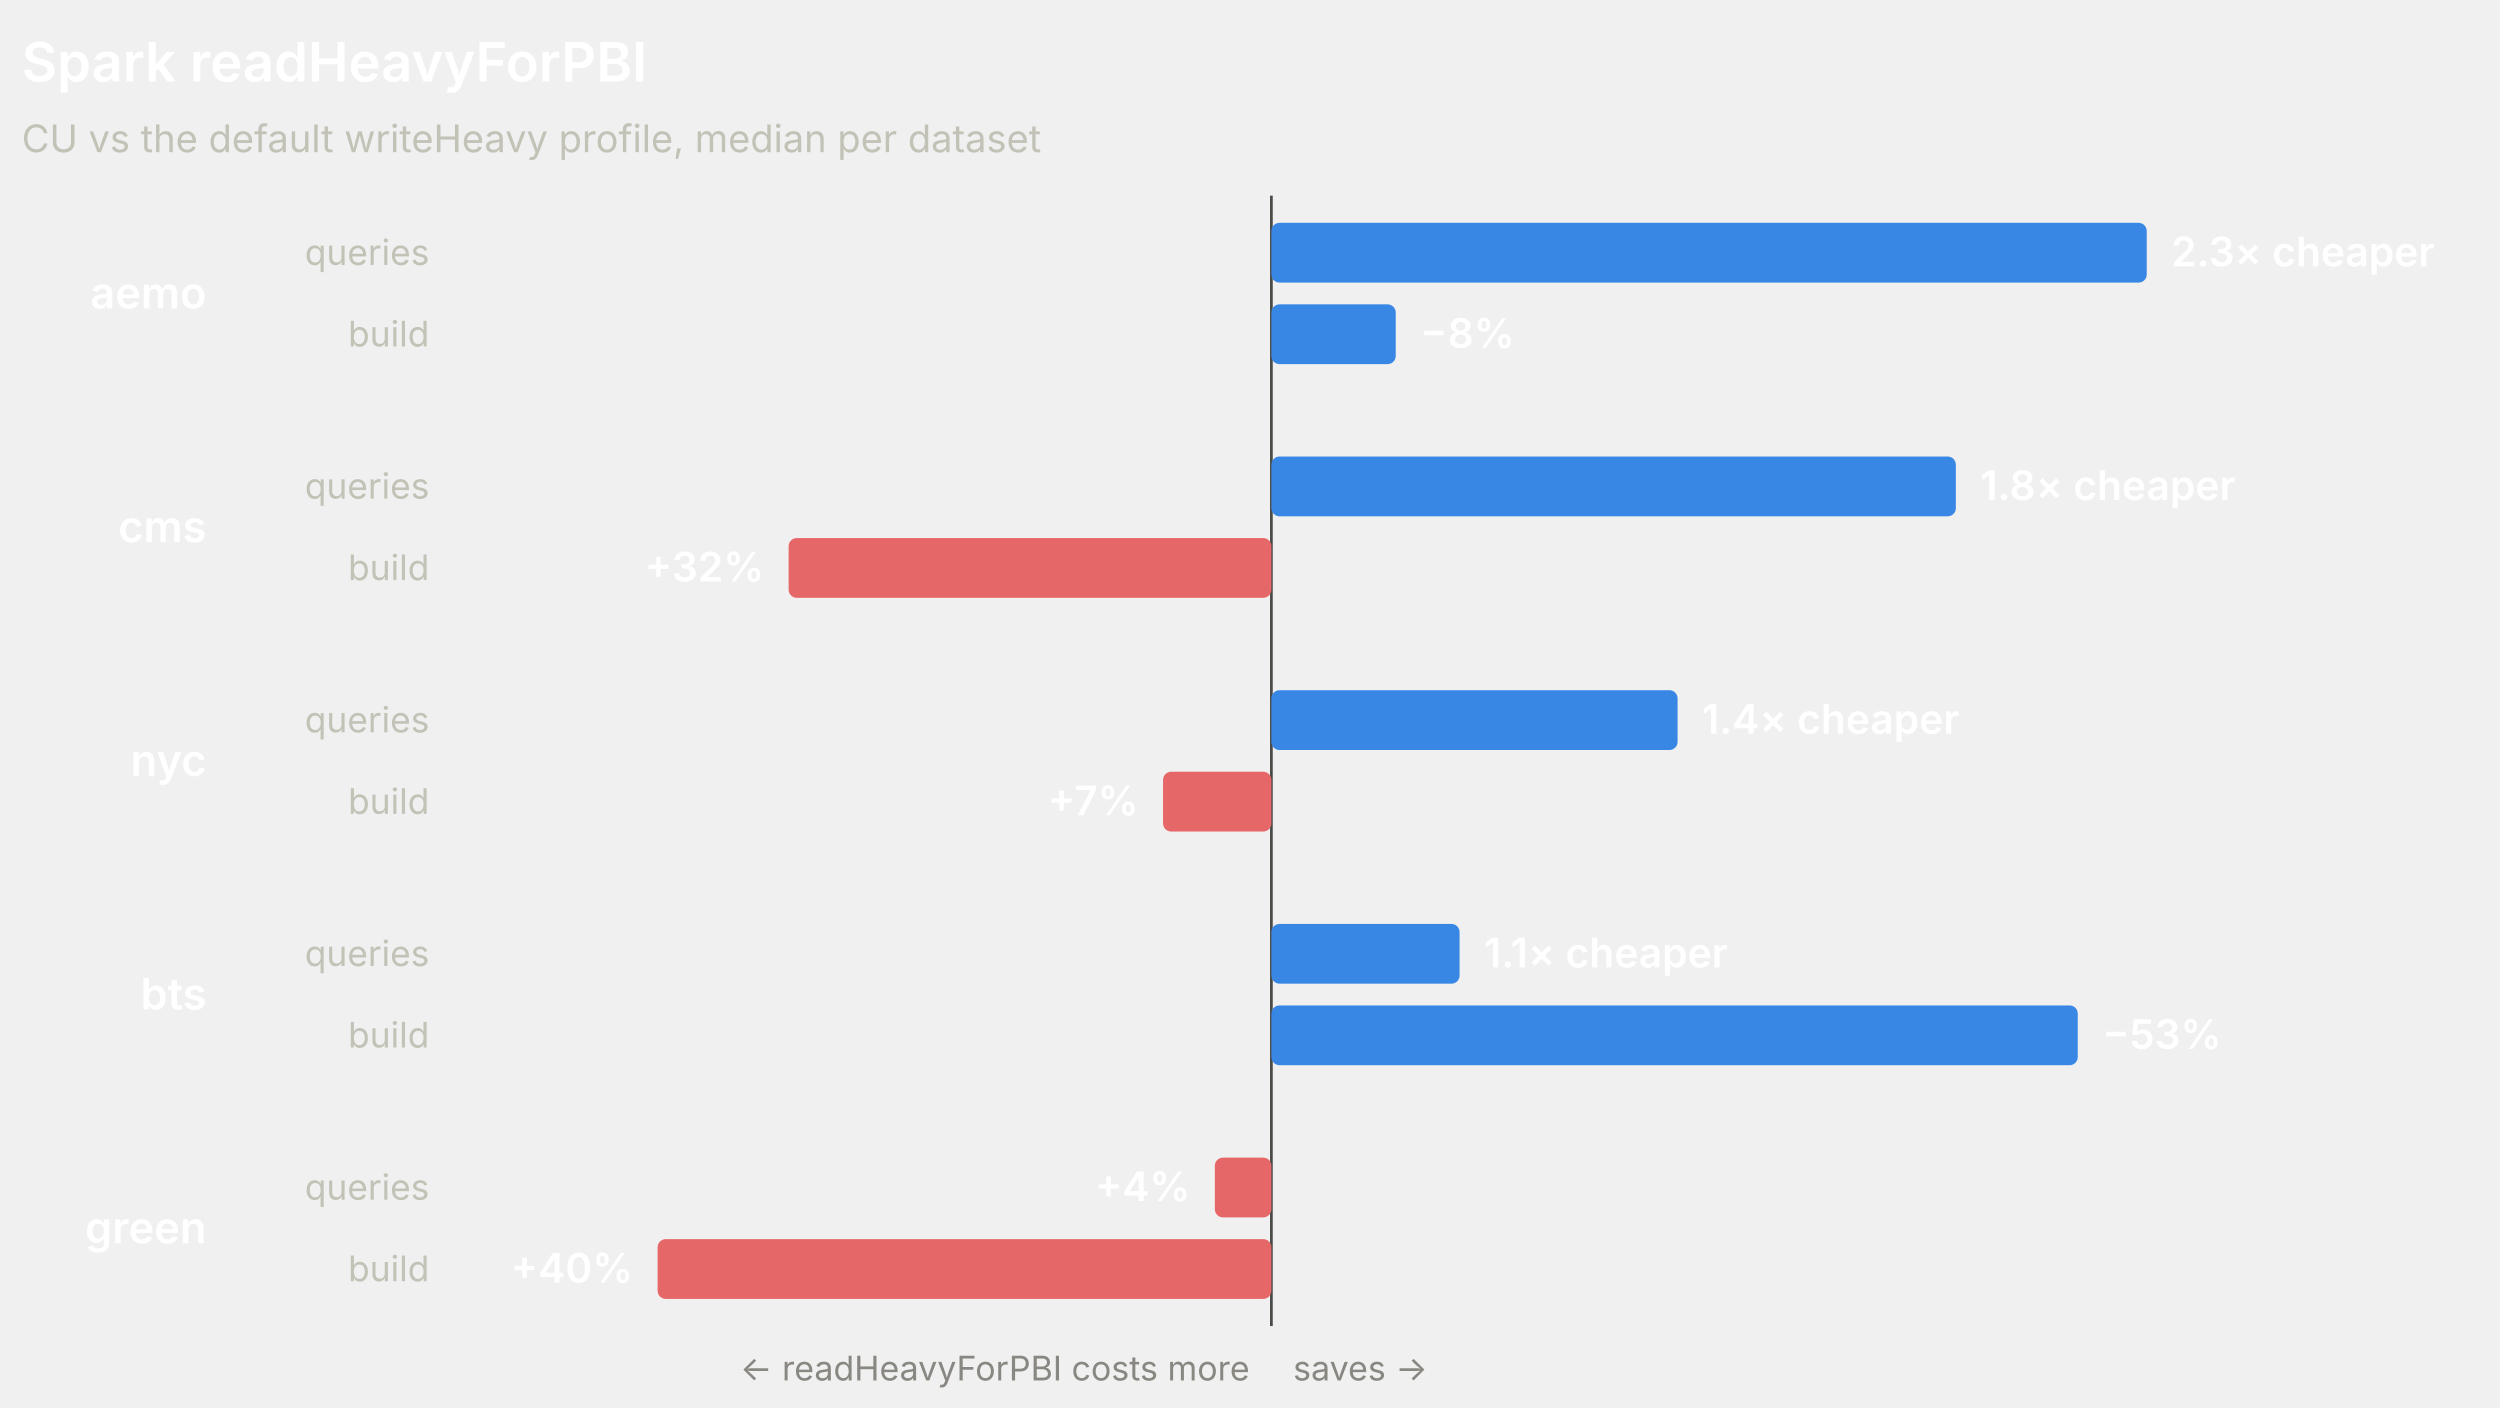
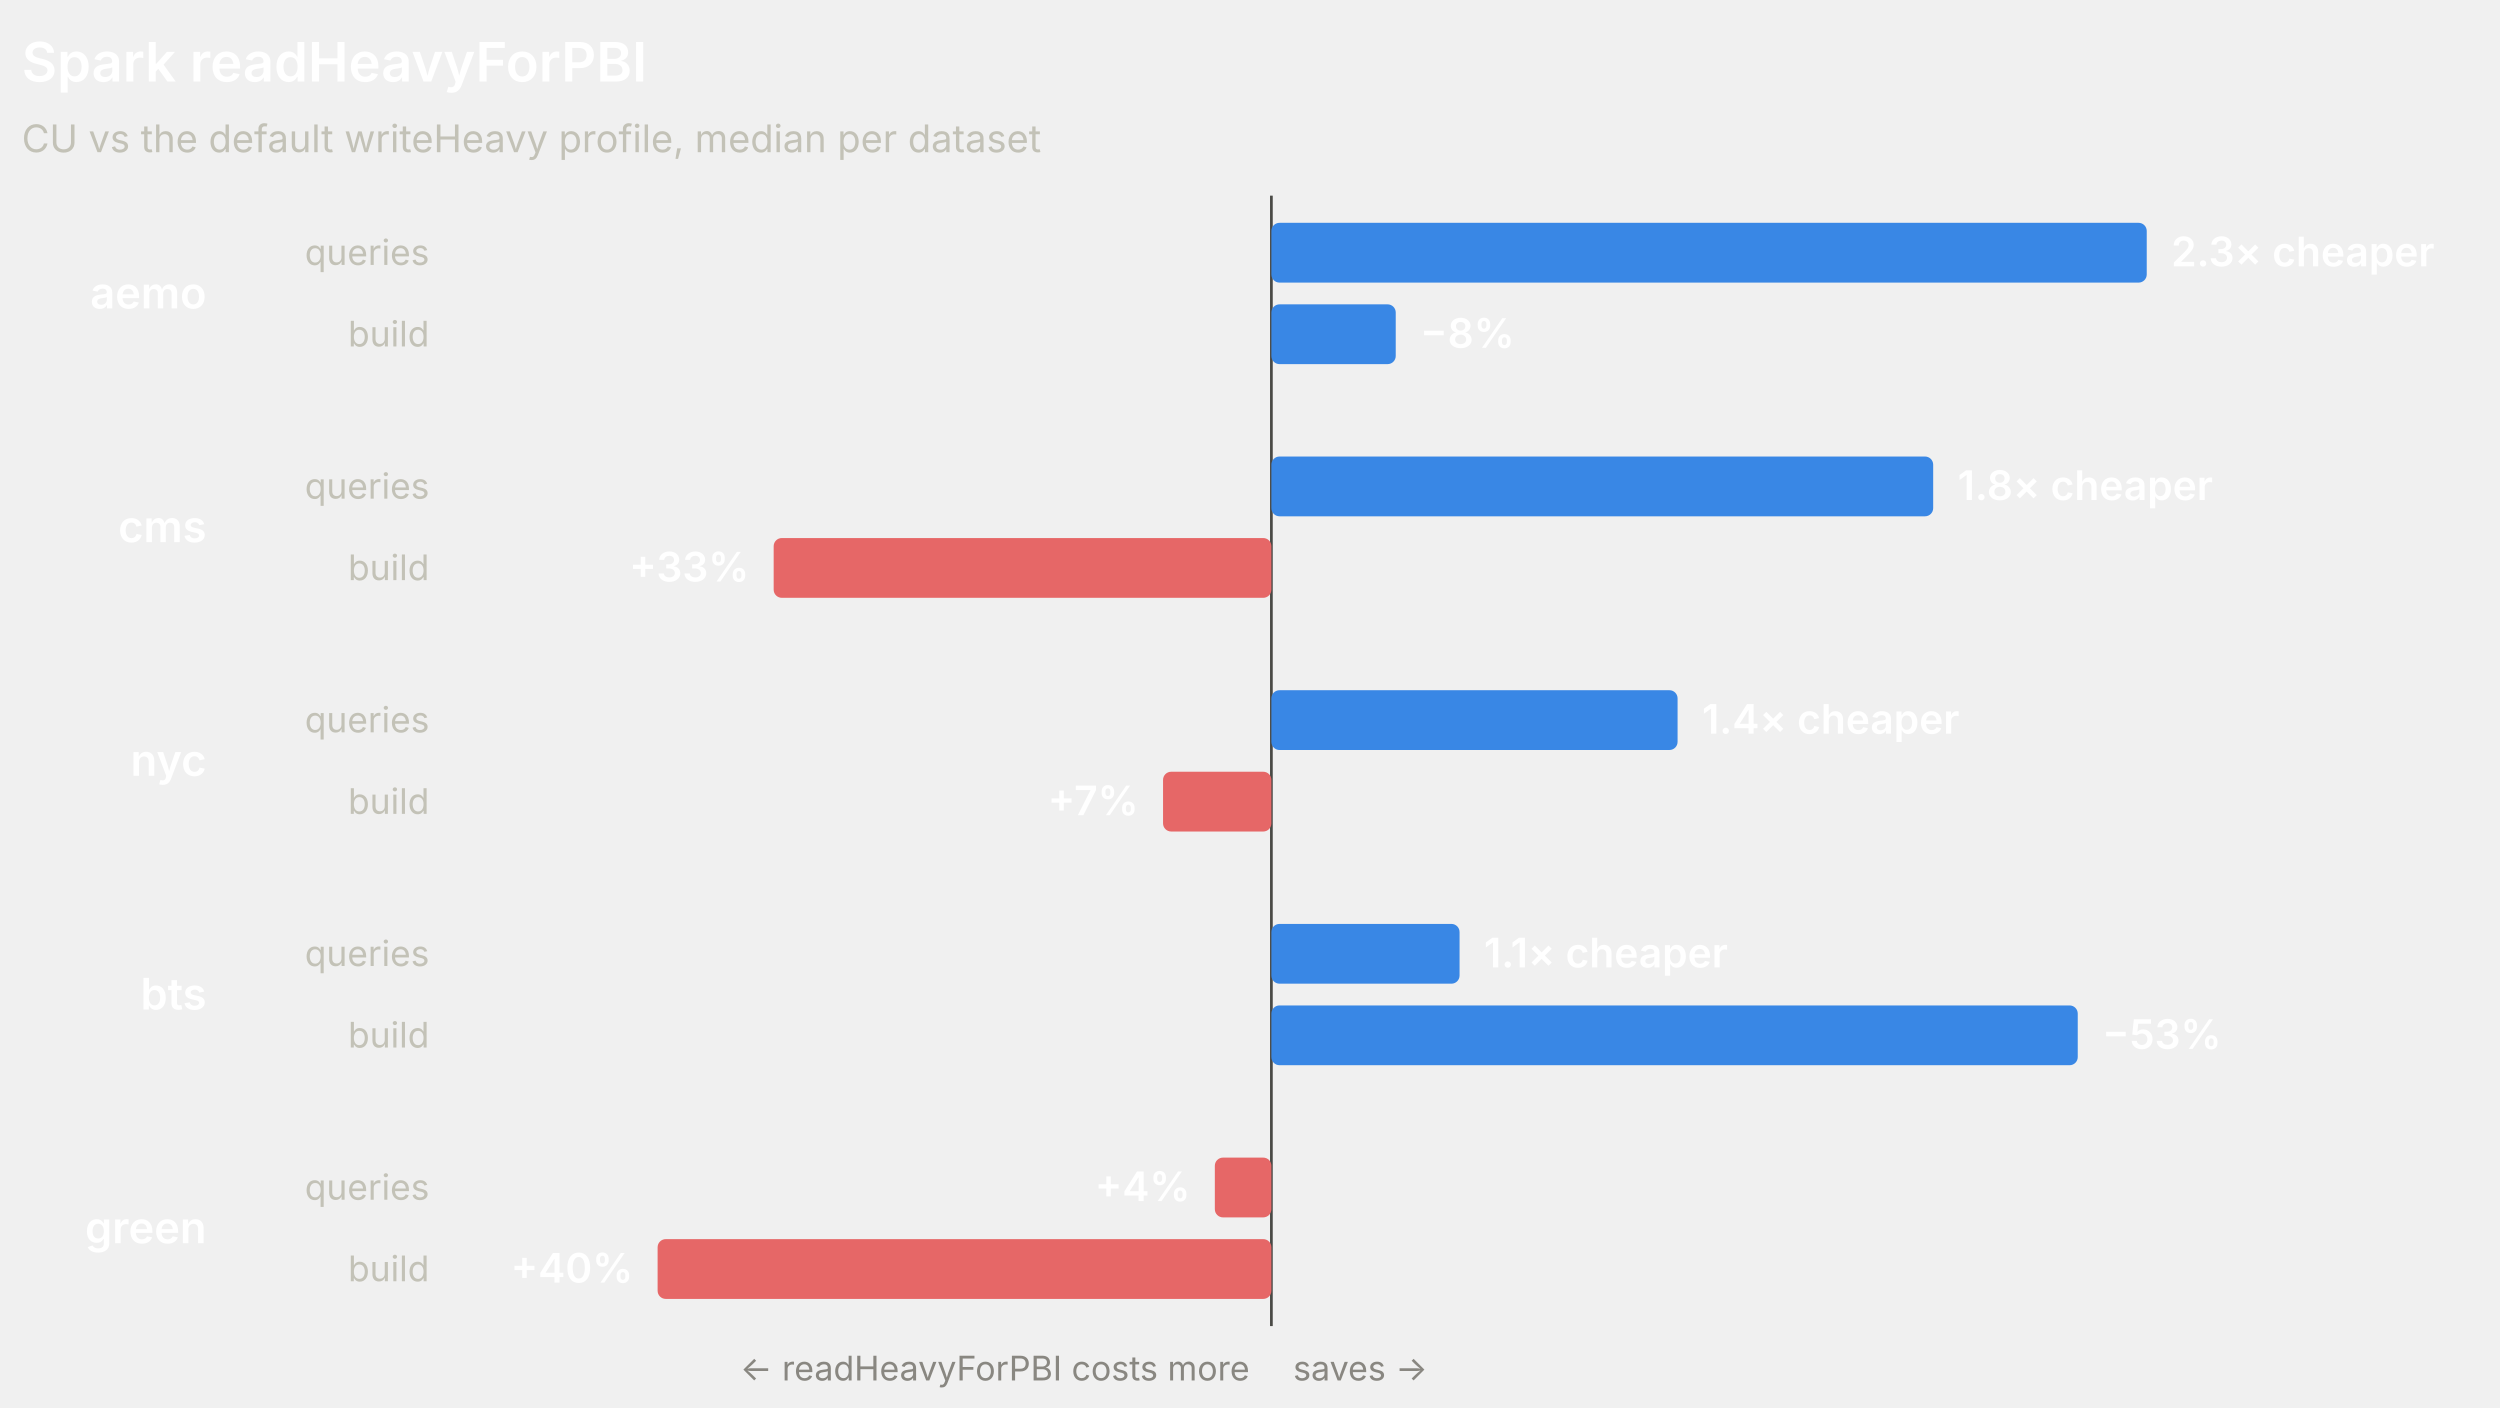
<svg xmlns="http://www.w3.org/2000/svg" width="920" height="518" viewBox="0 0 920 518" role="img" font-family="system-ui, -apple-system, 'Segoe UI', sans-serif">
  <line x1="467.87" y1="72" x2="467.87" y2="488" stroke="#4a4a46" stroke-width="1" />
  <text x="8" y="30" fill="#ffffff" font-size="20" font-weight="600">Spark readHeavyForPBI</text>
  <text x="8" y="56" fill="#c3c2b7" font-size="14">CU vs the default writeHeavy profile, median per dataset</text>
  <text x="76" y="113.5" fill="#ffffff" font-size="16" font-weight="600" text-anchor="end">aemo</text>
  <text x="158" y="97.5" fill="#c3c2b7" font-size="13" text-anchor="end">queries</text>
  <rect x="467.87" y="82" width="322.13" height="22" rx="3" fill="#3987e5" />
  <text x="799" y="98" fill="#ffffff" font-size="15" font-weight="600" text-anchor="start">2.3× cheaper</text>
  <text x="158" y="127.5" fill="#c3c2b7" font-size="13" text-anchor="end">build</text>
  <rect x="467.87" y="112" width="45.76" height="22" rx="3" fill="#3987e5" />
  <text x="522.63" y="128" fill="#ffffff" font-size="15" font-weight="600" text-anchor="start">−8%</text>
  <text x="76" y="199.5" fill="#ffffff" font-size="16" font-weight="600" text-anchor="end">cms</text>
  <text x="158" y="183.5" fill="#c3c2b7" font-size="13" text-anchor="end">queries</text>
-   <rect x="467.87" y="168" width="251.88" height="22" rx="3" fill="#3987e5" />
-   <text x="728.76" y="184" fill="#ffffff" font-size="15" font-weight="600" text-anchor="start">1.8× cheaper</text>
+   <rect x="467.87" y="168" width="243.54" height="22" rx="3" fill="#3987e5" />
+   <text x="720.42" y="184" fill="#ffffff" font-size="15" font-weight="600" text-anchor="start">1.8× cheaper</text>
  <text x="158" y="213.5" fill="#c3c2b7" font-size="13" text-anchor="end">build</text>
-   <rect x="290.21" y="198" width="177.66" height="22" rx="3" fill="#e66767" />
-   <text x="281.21" y="214" fill="#ffffff" font-size="15" font-weight="600" text-anchor="end">+32%</text>
+   <rect x="284.71" y="198" width="183.16" height="22" rx="3" fill="#e66767" />
+   <text x="275.71" y="214" fill="#ffffff" font-size="15" font-weight="600" text-anchor="end">+33%</text>
  <text x="76" y="285.5" fill="#ffffff" font-size="16" font-weight="600" text-anchor="end">nyc</text>
  <text x="158" y="269.5" fill="#c3c2b7" font-size="13" text-anchor="end">queries</text>
  <rect x="467.87" y="254" width="149.48" height="22" rx="3" fill="#3987e5" />
  <text x="626.35" y="270" fill="#ffffff" font-size="15" font-weight="600" text-anchor="start">1.4× cheaper</text>
  <text x="158" y="299.5" fill="#c3c2b7" font-size="13" text-anchor="end">build</text>
  <rect x="428" y="284" width="39.87" height="22" rx="3" fill="#e66767" />
  <text x="419" y="300" fill="#ffffff" font-size="15" font-weight="600" text-anchor="end">+7%</text>
  <text x="76" y="371.5" fill="#ffffff" font-size="16" font-weight="600" text-anchor="end">bts</text>
  <text x="158" y="355.5" fill="#c3c2b7" font-size="13" text-anchor="end">queries</text>
  <rect x="467.87" y="340" width="69.25" height="22" rx="3" fill="#3987e5" />
  <text x="546.12" y="356" fill="#ffffff" font-size="15" font-weight="600" text-anchor="start">1.1× cheaper</text>
  <text x="158" y="385.5" fill="#c3c2b7" font-size="13" text-anchor="end">build</text>
  <rect x="467.87" y="370" width="296.74" height="22" rx="3" fill="#3987e5" />
  <text x="773.61" y="386" fill="#ffffff" font-size="15" font-weight="600" text-anchor="start">−53%</text>
  <text x="76" y="457.5" fill="#ffffff" font-size="16" font-weight="600" text-anchor="end">green</text>
  <text x="158" y="441.5" fill="#c3c2b7" font-size="13" text-anchor="end">queries</text>
  <rect x="447.06" y="426" width="20.81" height="22" rx="3" fill="#e66767" />
  <text x="438.06" y="442" fill="#ffffff" font-size="15" font-weight="600" text-anchor="end">+4%</text>
  <text x="158" y="471.5" fill="#c3c2b7" font-size="13" text-anchor="end">build</text>
  <rect x="242" y="456" width="225.87" height="22" rx="3" fill="#e66767" />
  <text x="233" y="472" fill="#ffffff" font-size="15" font-weight="600" text-anchor="end">+40%</text>
  <text x="459.87" y="508" fill="#898781" font-size="12.5" text-anchor="end">← readHeavyForPBI costs more</text>
  <text x="475.87" y="508" fill="#898781" font-size="12.5" text-anchor="start">saves →</text>
</svg>
